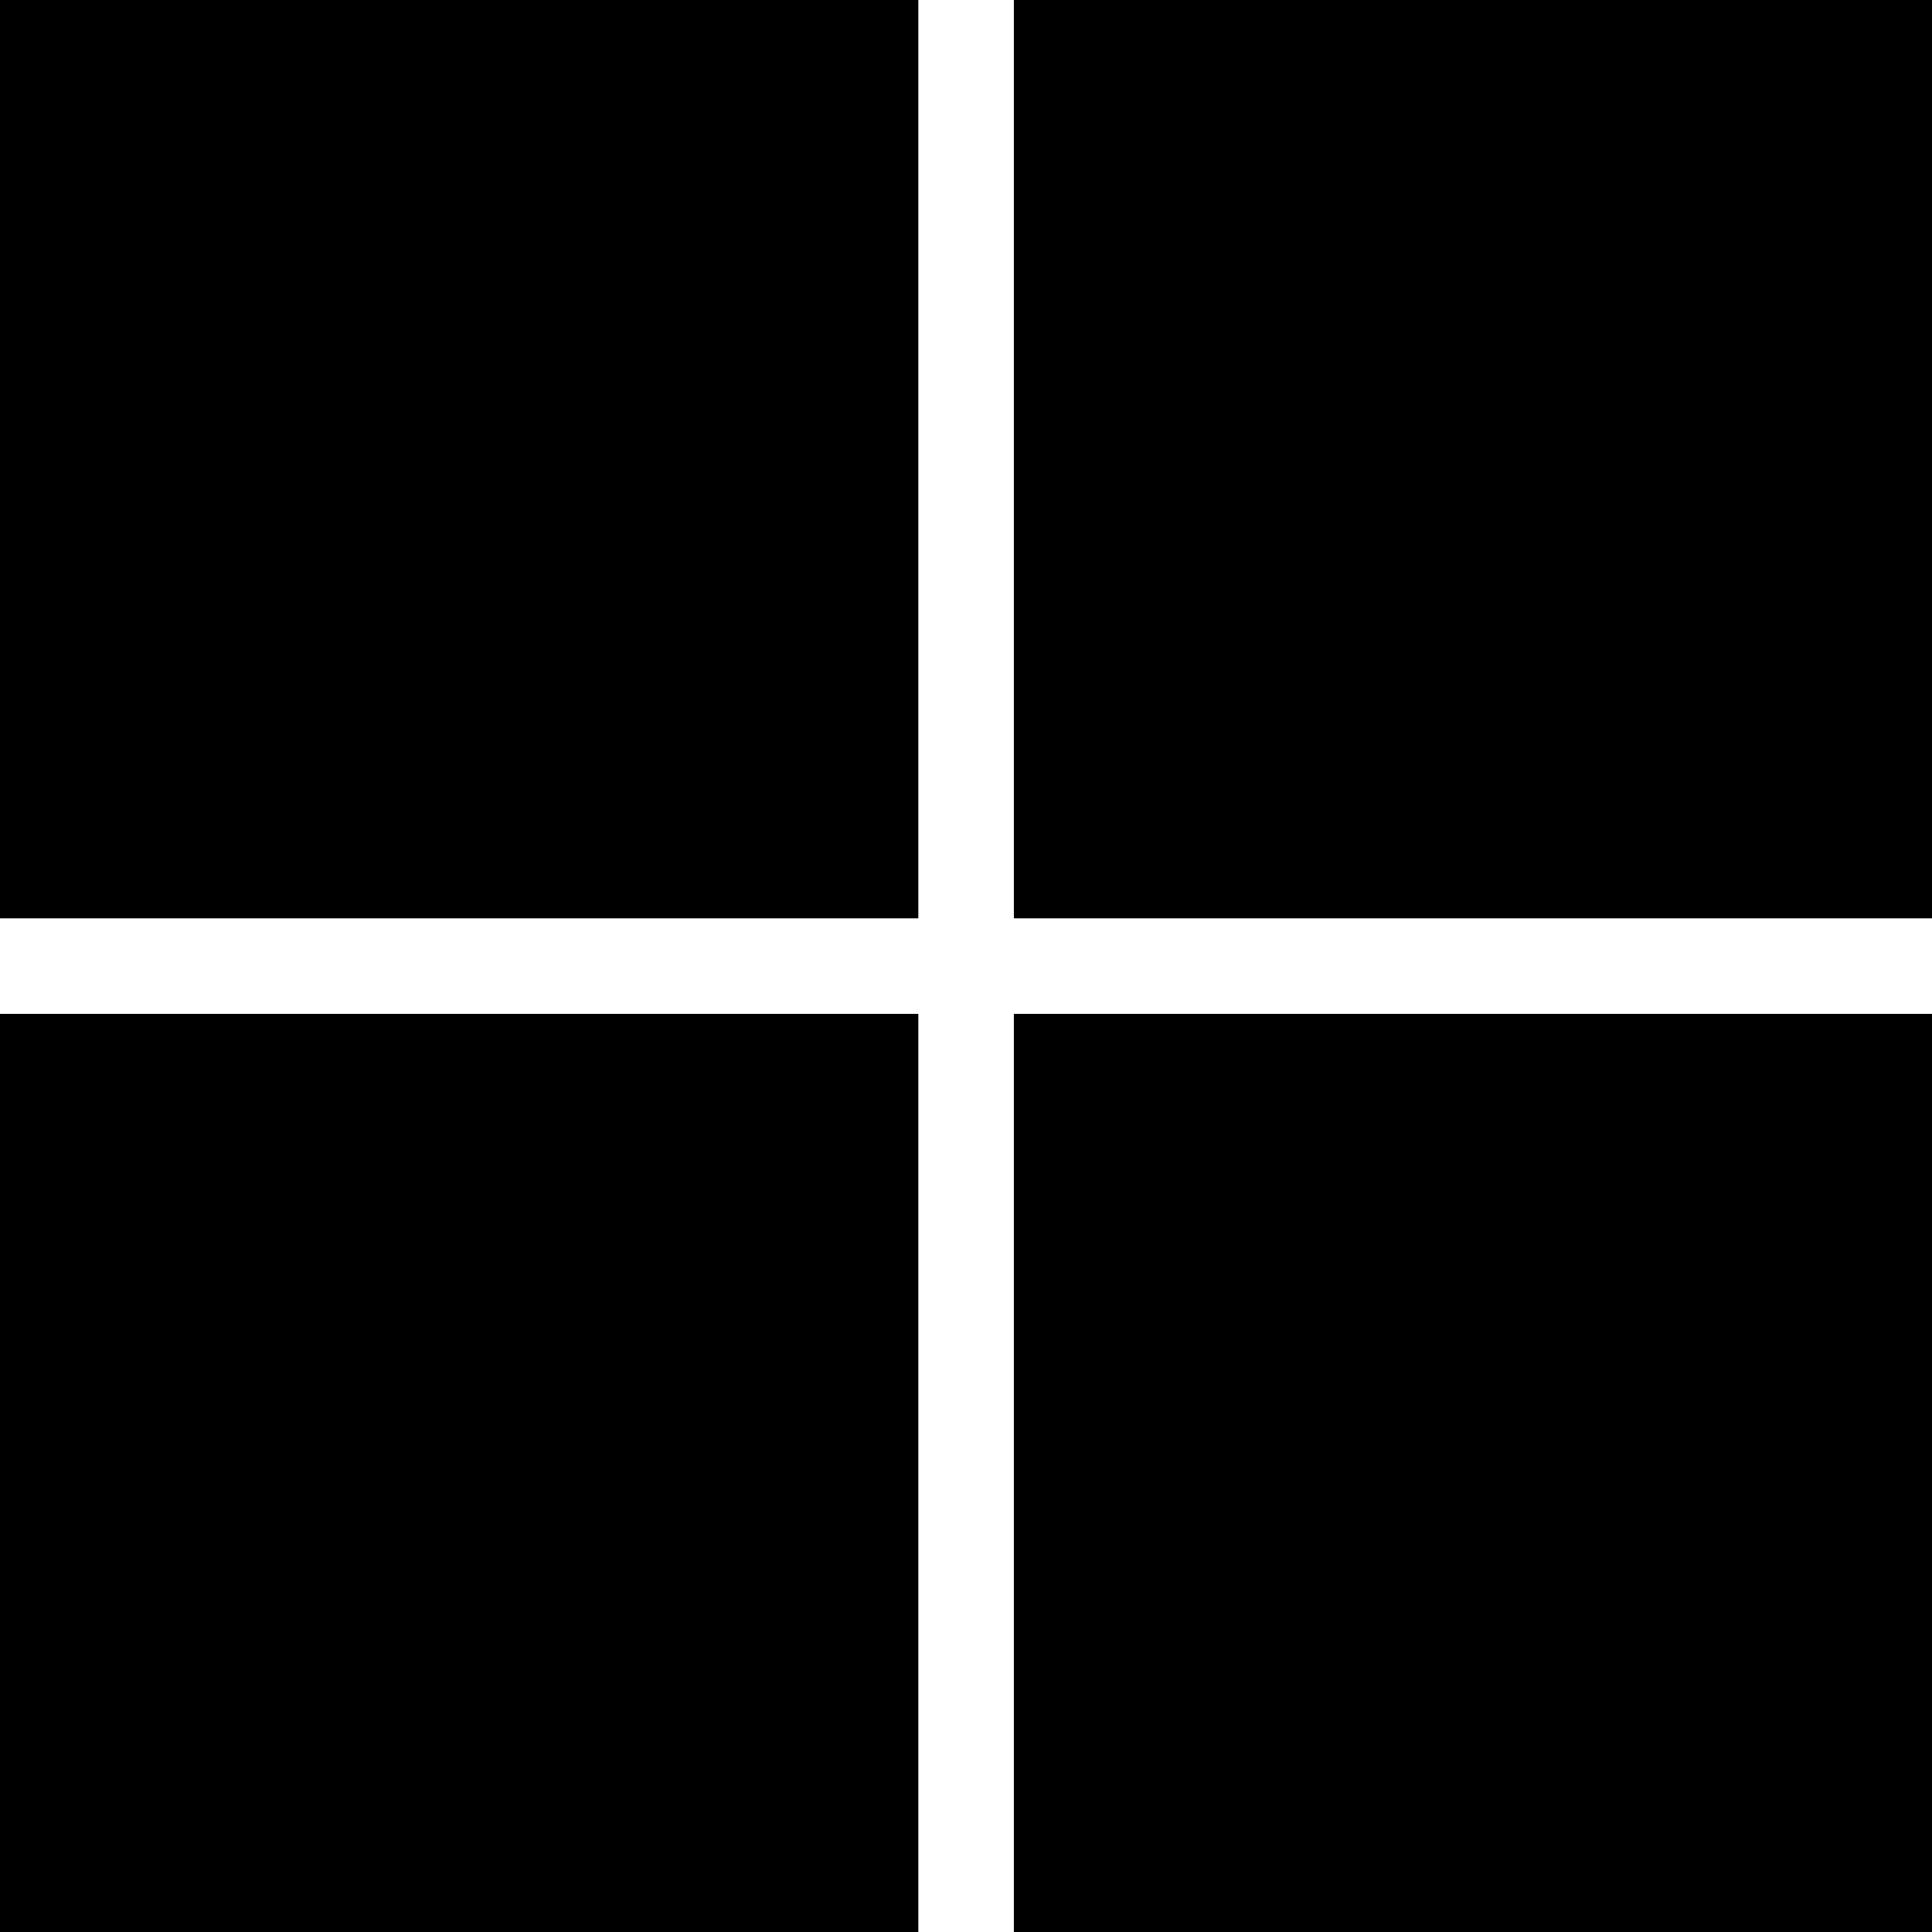
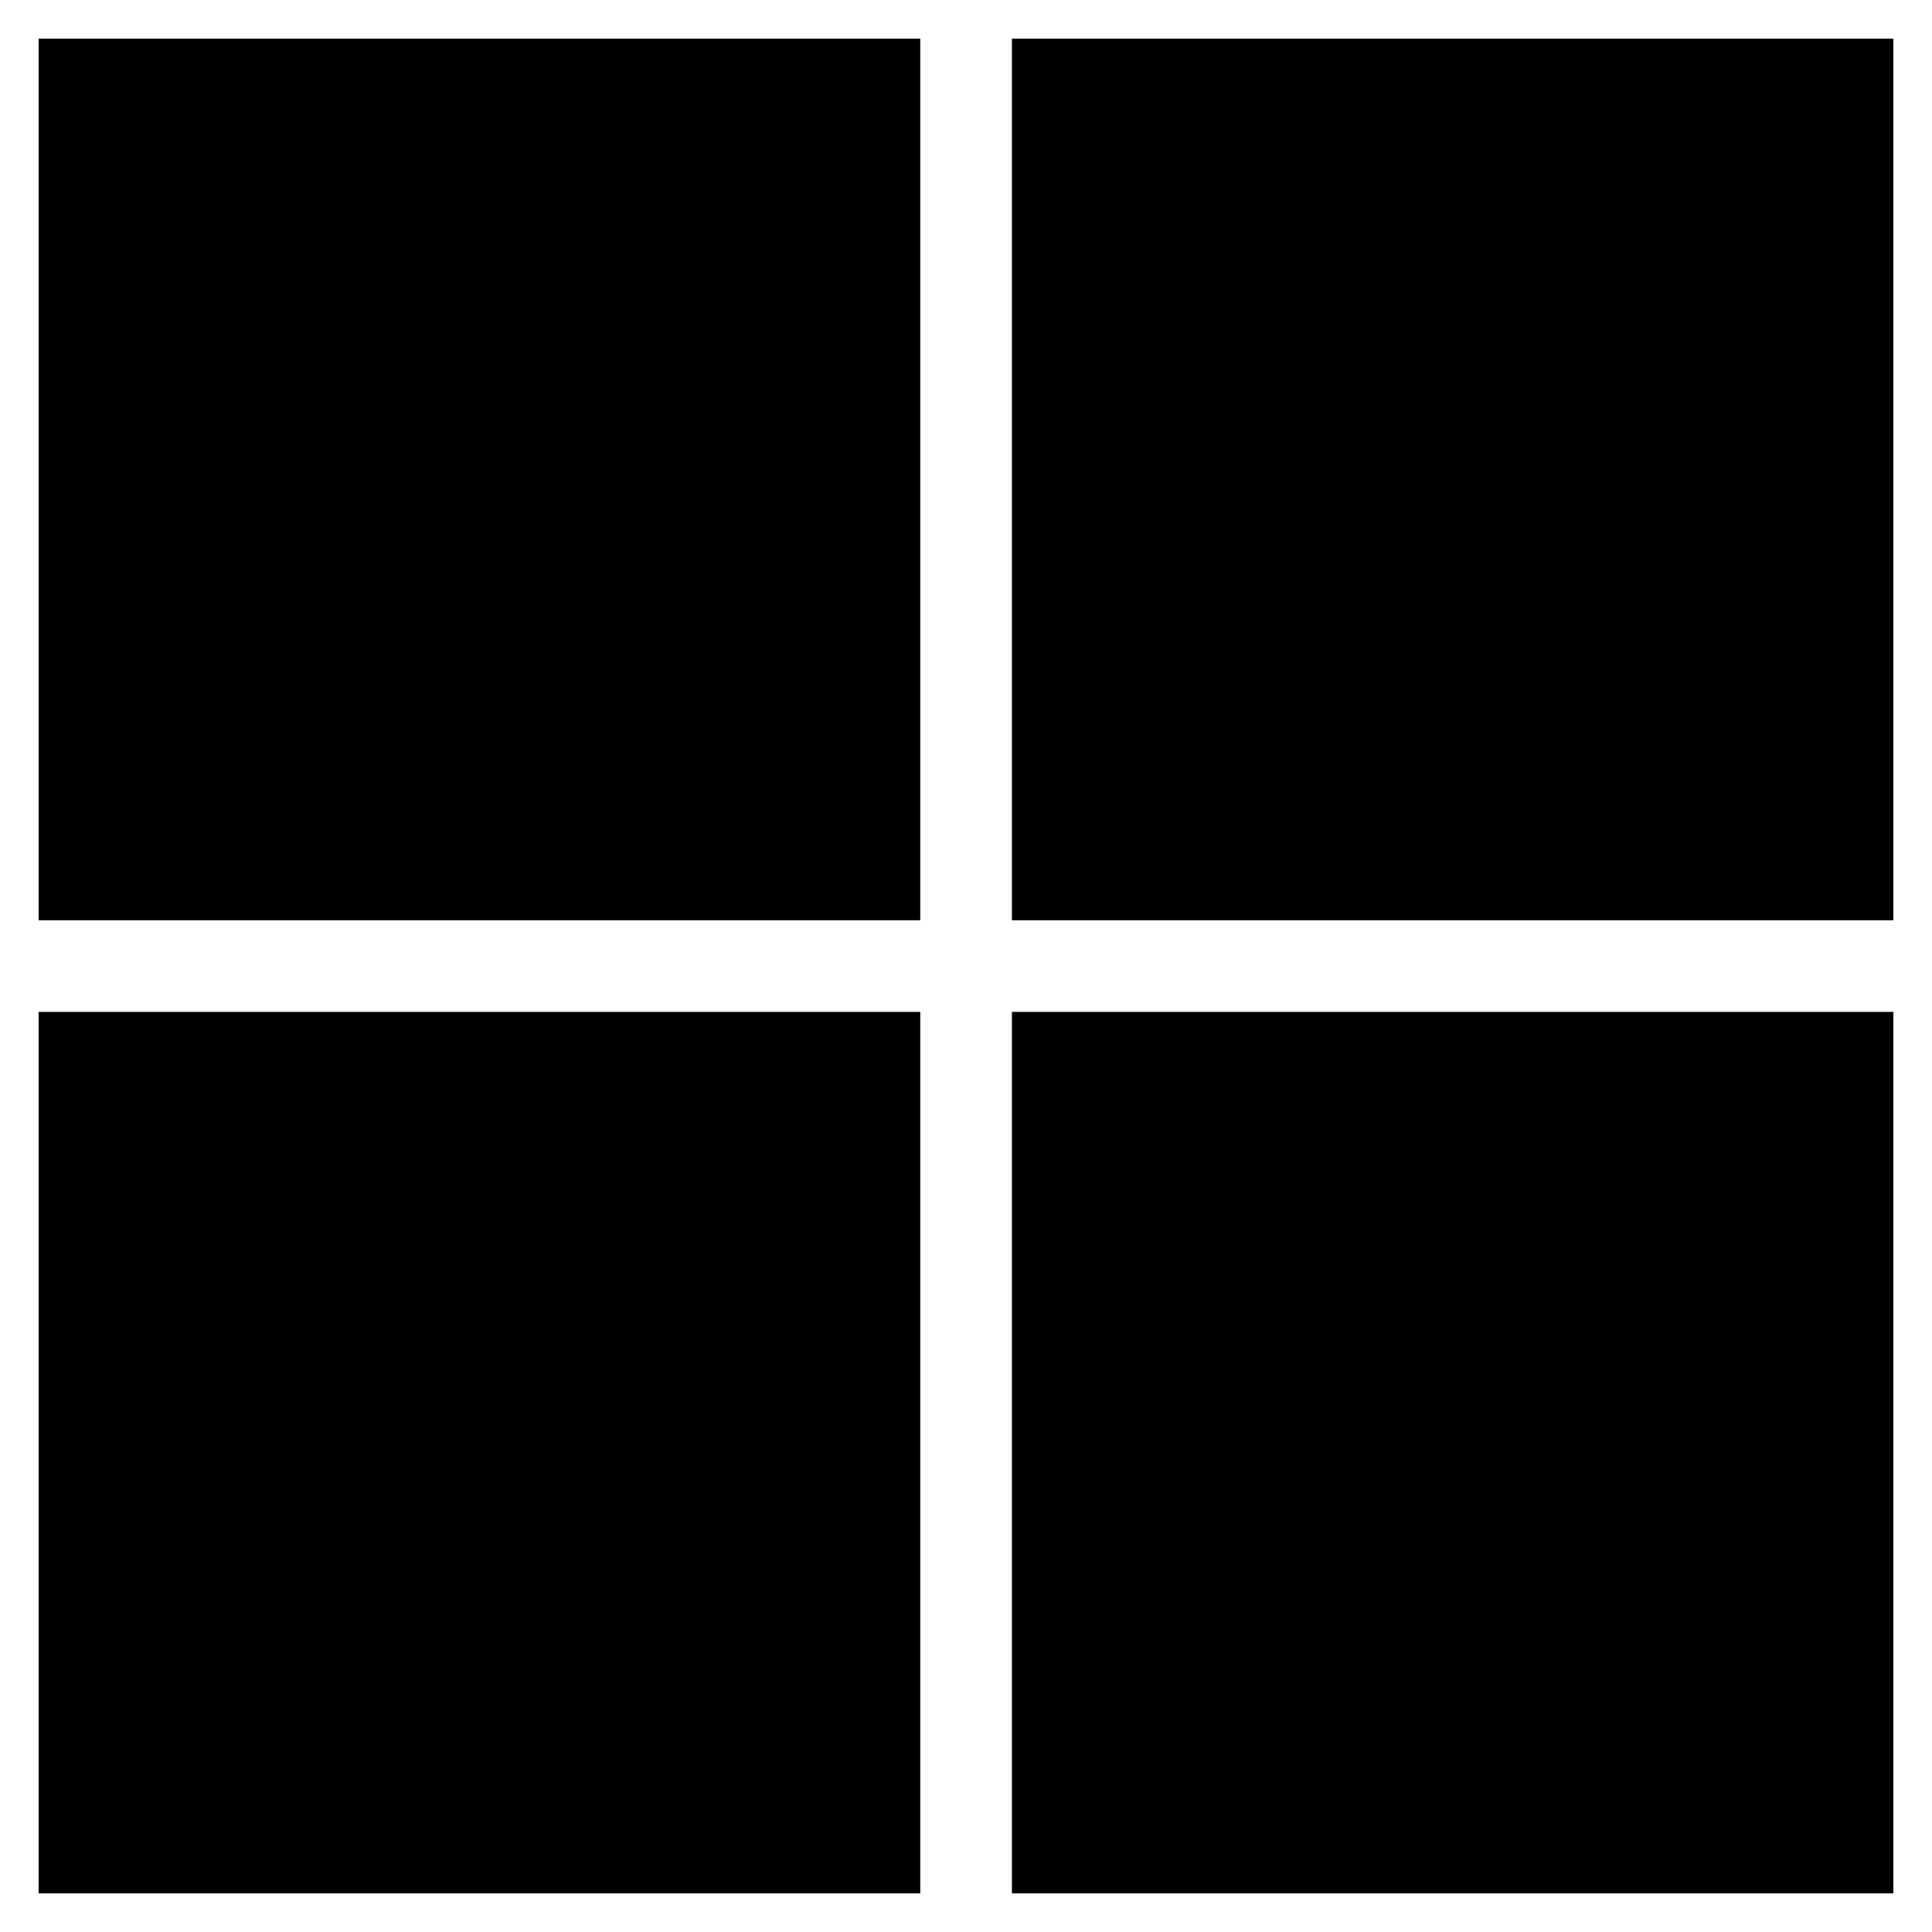
- <svg xmlns="http://www.w3.org/2000/svg" role="img" viewBox="0 0 24 24">
+ <svg xmlns="http://www.w3.org/2000/svg" role="img" viewBox="-0.5 -0.5 25 25">
  <path d="M0 0v11.408h11.408V0zm12.594 0v11.408H24V0zM0 12.594V24h11.408V12.594zm12.594 0V24H24V12.594z" />
</svg>
